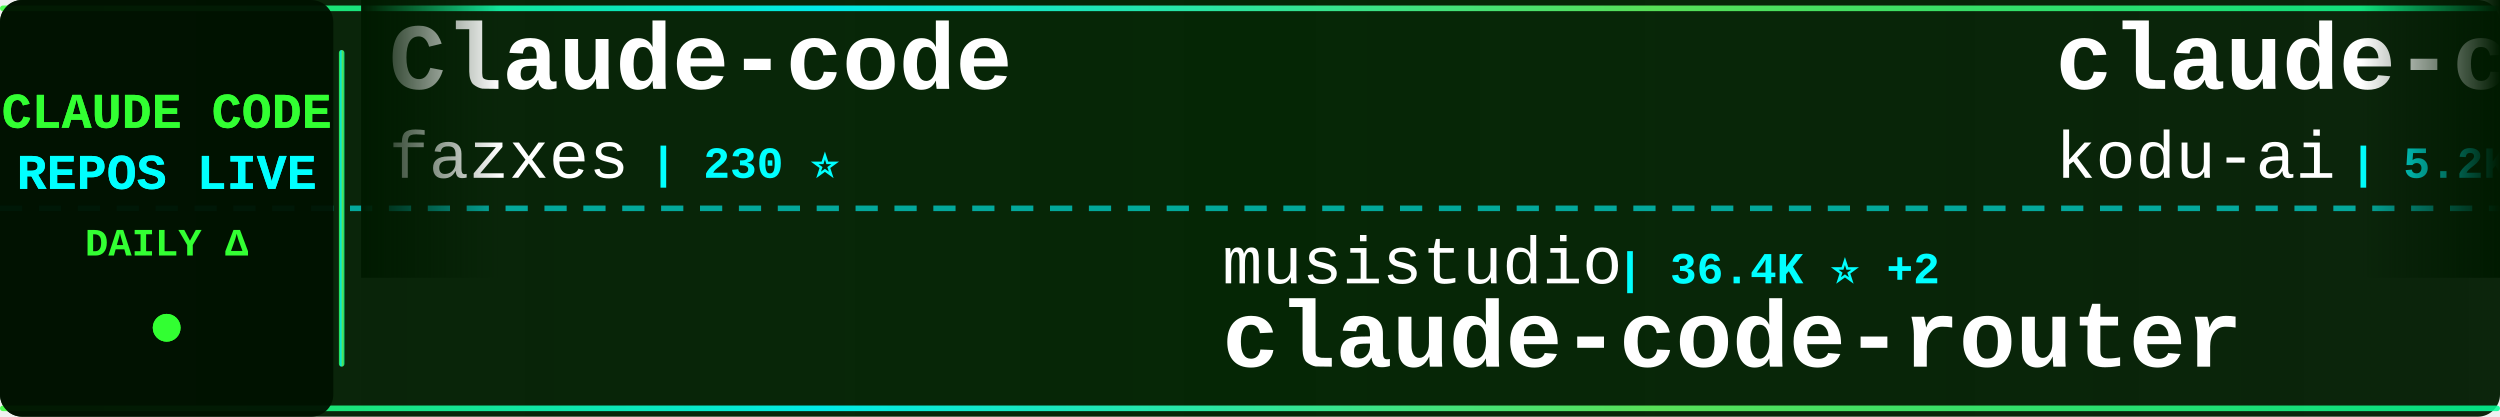
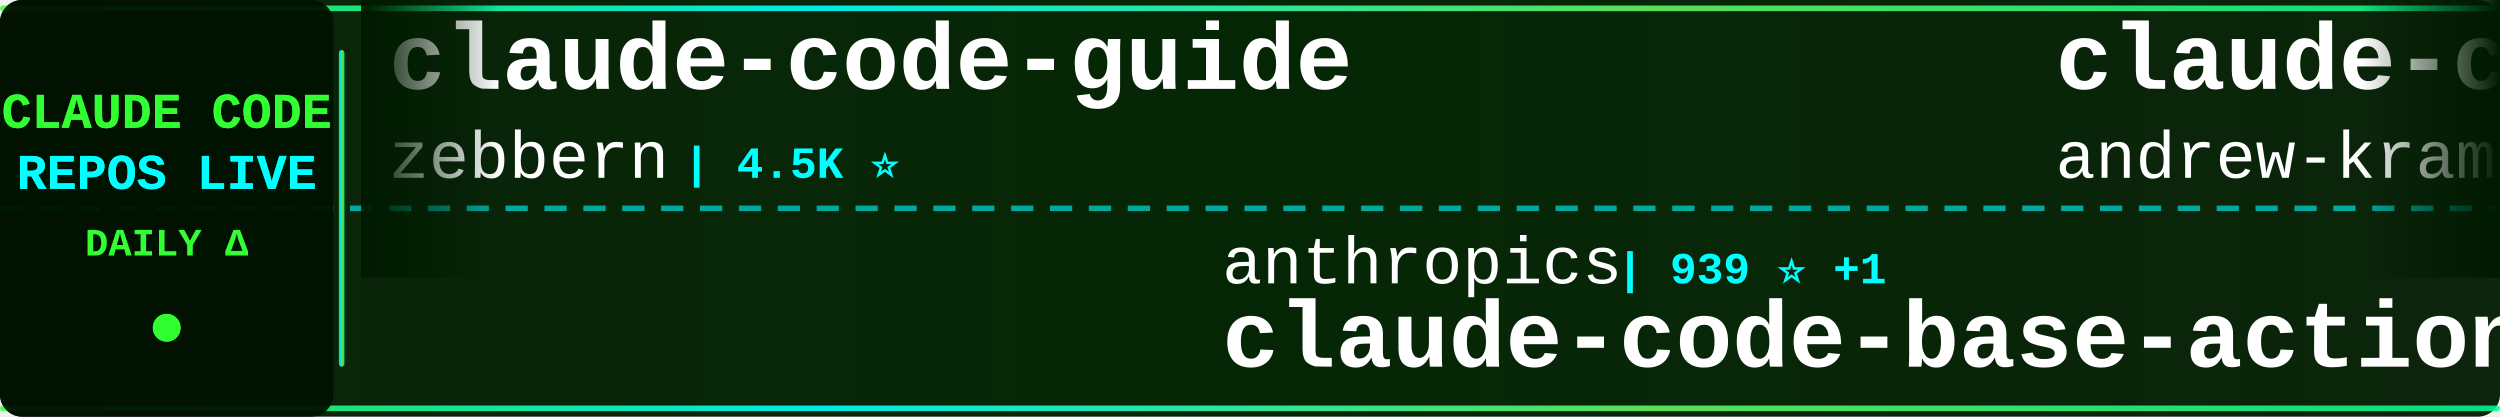
<svg xmlns="http://www.w3.org/2000/svg" width="900" height="150">
  <defs>
    <linearGradient id="tickerBg" x1="0%" y1="0%" x2="100%" y2="0%">
      <stop offset="0%" style="stop-color:#001a00;stop-opacity:0.95" />
      <stop offset="50%" style="stop-color:#002200;stop-opacity:0.98" />
      <stop offset="100%" style="stop-color:#001a00;stop-opacity:0.95" />
    </linearGradient>
    <linearGradient id="borderGrad" x1="0%" y1="0%" x2="100%" y2="0%">
      <stop offset="0%" style="stop-color:#33ff33;stop-opacity:0.85">
        <animate attributeName="stop-opacity" values="0.85;1;0.85" dur="2s" repeatCount="indefinite" />
      </stop>
      <stop offset="33%" style="stop-color:#00ffff;stop-opacity:0.9">
        <animate attributeName="stop-opacity" values="0.9;1;0.9" dur="2.2s" repeatCount="indefinite" />
      </stop>
      <stop offset="66%" style="stop-color:#66ff66;stop-opacity:0.85">
        <animate attributeName="stop-opacity" values="0.85;1;0.85" dur="1.8s" repeatCount="indefinite" />
      </stop>
      <stop offset="100%" style="stop-color:#00ff99;stop-opacity:0.85">
        <animate attributeName="stop-opacity" values="0.85;1;0.85" dur="2s" repeatCount="indefinite" />
      </stop>
    </linearGradient>
    <filter id="textGlow">
      <feGaussianBlur stdDeviation="0.1" result="coloredBlur" />
      <feMerge>
        <feMergeNode in="coloredBlur" />
        <feMergeNode in="SourceGraphic" />
      </feMerge>
    </filter>
    <filter id="metricGlow">
      <feGaussianBlur stdDeviation="0.2" result="coloredBlur" />
      <feMerge>
        <feMergeNode in="coloredBlur" />
        <feMergeNode in="SourceGraphic" />
      </feMerge>
    </filter>
    <linearGradient id="leftFade" x1="0%" y1="0%" x2="100%" y2="0%">
      <stop offset="0%" style="stop-color:#001a00;stop-opacity:1" />
      <stop offset="100%" style="stop-color:#001a00;stop-opacity:0" />
    </linearGradient>
    <linearGradient id="rightFade" x1="0%" y1="0%" x2="100%" y2="0%">
      <stop offset="0%" style="stop-color:#001a00;stop-opacity:0" />
      <stop offset="100%" style="stop-color:#001a00;stop-opacity:1" />
    </linearGradient>
  </defs>
  <rect width="900" height="150" fill="url(#tickerBg)" rx="8" />
  <rect x="0" y="2" width="900" height="2" fill="url(#borderGrad)" rx="1" />
  <rect x="0" y="146" width="900" height="2" fill="url(#borderGrad)" rx="1" />
  <line x1="0" y1="75" x2="900" y2="75" stroke="#00ffff" stroke-width="2" stroke-dasharray="8 6" opacity="0.6" />
  <rect x="0" y="0" width="120" height="150" fill="#001100" opacity="0.95" rx="8" />
  <text x="60" y="46" font-family="'Courier New', monospace" font-size="18" font-weight="bold" fill="#33ff33" text-anchor="middle" filter="url(#textGlow)">
    CLAUDE CODE
  </text>
  <text x="60" y="68" font-family="'Courier New', monospace" font-size="18" font-weight="bold" fill="#00ffff" text-anchor="middle" filter="url(#textGlow)">
    REPOS LIVE
  </text>
  <text x="60" y="92" font-family="'Courier New', monospace" font-size="14" font-weight="bold" fill="#33ff33" text-anchor="middle">
    DAILY Δ
  </text>
  <circle cx="60" cy="118" r="5" fill="#33ff33" filter="url(#metricGlow)">
    <animate attributeName="r" values="4;6;4" dur="1.5s" repeatCount="indefinite" />
    <animate attributeName="opacity" values="0.6;1;0.6" dur="1.5s" repeatCount="indefinite" />
  </circle>
  <rect x="122" y="18" width="2" height="114" fill="url(#borderGrad)" rx="1" />
  <clipPath id="tickerClip">
    <rect x="130" y="0" width="770" height="150" />
  </clipPath>
  <g clip-path="url(#tickerClip)">
    <g id="tickerItems">
      <animateTransform attributeName="transform" attributeType="XML" type="translate" from="0 0" to="-3000 0" dur="54s" repeatCount="indefinite" />
      <g transform="translate(0, 0)">
-         <text x="140" y="32" font-family="'Courier New', monospace" font-size="34" font-weight="bold" fill="#ffffff">Claude-code</text>
-         <text x="140" y="64" font-family="'Courier New', monospace" font-size="24" font-weight="normal" fill="#ffffff" opacity="1.0">fazxes</text>
-         <text x="234" y="64" font-family="'Courier New', monospace" font-size="16" font-weight="bold" fill="#00ffff"> | 230 ⭐</text>
+         <text x="140" y="32" font-family="'Courier New', monospace" font-size="34" font-weight="bold" fill="#ffffff">claude-code-guide</text>
+         <text x="140" y="64" font-family="'Courier New', monospace" font-size="24" font-weight="normal" fill="#ffffff" opacity="1.0">zebbern</text>
+         <text x="246" y="64" font-family="'Courier New', monospace" font-size="16" font-weight="bold" fill="#00ffff"> | 4.5K ⭐</text>
      </g>
      <g transform="translate(300, 0)">
-         <text x="140" y="102" font-family="'Courier New', monospace" font-size="24" font-weight="normal" fill="#ffffff" opacity="1.0">musistudio</text>
-         <text x="282" y="102" font-family="'Courier New', monospace" font-size="16" font-weight="bold" fill="#00ffff"> | 36.4K ⭐ +2</text>
-         <text x="140" y="132" font-family="'Courier New', monospace" font-size="34" font-weight="bold" fill="#ffffff">claude-code-router</text>
+         <text x="140" y="102" font-family="'Courier New', monospace" font-size="24" font-weight="normal" fill="#ffffff" opacity="1.0">anthropics</text>
+         <text x="282" y="102" font-family="'Courier New', monospace" font-size="16" font-weight="bold" fill="#00ffff"> | 939 ⭐ +1</text>
+         <text x="140" y="132" font-family="'Courier New', monospace" font-size="34" font-weight="bold" fill="#ffffff">claude-code-base-action</text>
      </g>
      <g transform="translate(600, 0)">
-         <text x="140" y="32" font-family="'Courier New', monospace" font-size="34" font-weight="bold" fill="#ffffff">claude-coder</text>
-         <text x="140" y="64" font-family="'Courier New', monospace" font-size="24" font-weight="normal" fill="#ffffff" opacity="1.0">kodu-ai</text>
-         <text x="246" y="64" font-family="'Courier New', monospace" font-size="16" font-weight="bold" fill="#00ffff"> | 5.2K ⭐</text>
+         <text x="140" y="32" font-family="'Courier New', monospace" font-size="34" font-weight="bold" fill="#ffffff">claude-code-source-build</text>
+         <text x="140" y="64" font-family="'Courier New', monospace" font-size="24" font-weight="normal" fill="#ffffff" opacity="1.0">andrew-kramer-inno</text>
+         <text x="378" y="64" font-family="'Courier New', monospace" font-size="16" font-weight="bold" fill="#00ffff"> | 593 ⭐</text>
      </g>
      <g transform="translate(900, 0)">
-         <text x="140" y="102" font-family="'Courier New', monospace" font-size="24" font-weight="normal" fill="#ffffff" opacity="1.0">T-Lab-CUHKSZ</text>
-         <text x="306" y="102" font-family="'Courier New', monospace" font-size="16" font-weight="bold" fill="#00ffff"> | 328 ⭐</text>
-         <text x="140" y="132" font-family="'Courier New', monospace" font-size="34" font-weight="bold" fill="#ffffff">claude-code</text>
+         <text x="140" y="102" font-family="'Courier New', monospace" font-size="24" font-weight="normal" fill="#ffffff" opacity="1.0">asgeirtj</text>
+         <text x="258" y="102" font-family="'Courier New', monospace" font-size="16" font-weight="bold" fill="#00ffff"> | 62.4K ⭐ +24</text>
+         <text x="140" y="132" font-family="'Courier New', monospace" font-size="34" font-weight="bold" fill="#ffffff">system_prompts_leaks</text>
      </g>
      <g transform="translate(1200, 0)">
-         <text x="140" y="32" font-family="'Courier New', monospace" font-size="34" font-weight="bold" fill="#ffffff">claude-code-base-action</text>
-         <text x="140" y="64" font-family="'Courier New', monospace" font-size="24" font-weight="normal" fill="#ffffff" opacity="1.0">anthropics</text>
-         <text x="282" y="64" font-family="'Courier New', monospace" font-size="16" font-weight="bold" fill="#00ffff"> | 938 ⭐</text>
+         <text x="140" y="32" font-family="'Courier New', monospace" font-size="34" font-weight="bold" fill="#ffffff">claude-code-proxy</text>
+         <text x="140" y="64" font-family="'Courier New', monospace" font-size="24" font-weight="normal" fill="#ffffff" opacity="1.0">fuergaosi233</text>
+         <text x="306" y="64" font-family="'Courier New', monospace" font-size="16" font-weight="bold" fill="#00ffff"> | 2.8K ⭐</text>
      </g>
      <g transform="translate(1500, 0)">
-         <text x="140" y="102" font-family="'Courier New', monospace" font-size="24" font-weight="normal" fill="#ffffff" opacity="1.0">andrew-kramer-inno</text>
-         <text x="378" y="102" font-family="'Courier New', monospace" font-size="16" font-weight="bold" fill="#00ffff"> | 593 ⭐</text>
-         <text x="140" y="132" font-family="'Courier New', monospace" font-size="34" font-weight="bold" fill="#ffffff">claude-code-source-build</text>
+         <text x="140" y="102" font-family="'Courier New', monospace" font-size="24" font-weight="normal" fill="#ffffff" opacity="1.0">FlorianBruniaux</text>
+         <text x="342" y="102" font-family="'Courier New', monospace" font-size="16" font-weight="bold" fill="#00ffff"> | 5.7K ⭐ +5</text>
+         <text x="140" y="132" font-family="'Courier New', monospace" font-size="34" font-weight="bold" fill="#ffffff">claude-code-ultimate-gui...</text>
      </g>
      <g transform="translate(1800, 0)">
-         <text x="140" y="32" font-family="'Courier New', monospace" font-size="34" font-weight="bold" fill="#ffffff">claude-code-source-code-...</text>
-         <text x="140" y="64" font-family="'Courier New', monospace" font-size="24" font-weight="normal" fill="#ffffff" opacity="1.0">ghuntley</text>
-         <text x="258" y="64" font-family="'Courier New', monospace" font-size="16" font-weight="bold" fill="#00ffff"> | 987 ⭐</text>
+         <text x="140" y="32" font-family="'Courier New', monospace" font-size="34" font-weight="bold" fill="#ffffff">claude-howto</text>
+         <text x="140" y="64" font-family="'Courier New', monospace" font-size="24" font-weight="normal" fill="#ffffff" opacity="1.0">luongnv89</text>
+         <text x="270" y="64" font-family="'Courier New', monospace" font-size="16" font-weight="bold" fill="#00ffff"> | 40.9K ⭐ +3</text>
      </g>
      <g transform="translate(2100, 0)">
-         <text x="140" y="102" font-family="'Courier New', monospace" font-size="24" font-weight="normal" fill="#ffffff" opacity="1.0">digitalsamba</text>
-         <text x="306" y="102" font-family="'Courier New', monospace" font-size="16" font-weight="bold" fill="#00ffff"> | 1.9K ⭐</text>
-         <text x="140" y="132" font-family="'Courier New', monospace" font-size="34" font-weight="bold" fill="#ffffff">claude-code-video-toolki...</text>
+         <text x="140" y="102" font-family="'Courier New', monospace" font-size="24" font-weight="normal" fill="#ffffff" opacity="1.0">KPR111</text>
+         <text x="234" y="102" font-family="'Courier New', monospace" font-size="16" font-weight="bold" fill="#00ffff"> | 18 ⭐</text>
+         <text x="140" y="132" font-family="'Courier New', monospace" font-size="34" font-weight="bold" fill="#ffffff">Claude-Code</text>
      </g>
      <g transform="translate(2400, 0)">
-         <text x="140" y="32" font-family="'Courier New', monospace" font-size="34" font-weight="bold" fill="#ffffff">claude-code-harness</text>
-         <text x="140" y="64" font-family="'Courier New', monospace" font-size="24" font-weight="normal" fill="#ffffff" opacity="1.0">Chachamaru127</text>
-         <text x="318" y="64" font-family="'Courier New', monospace" font-size="16" font-weight="bold" fill="#00ffff"> | 3.0K ⭐ -1</text>
+         <text x="140" y="32" font-family="'Courier New', monospace" font-size="34" font-weight="bold" fill="#ffffff">learn-claude-code</text>
+         <text x="140" y="64" font-family="'Courier New', monospace" font-size="24" font-weight="normal" fill="#ffffff" opacity="1.0">shareAI-lab</text>
+         <text x="294" y="64" font-family="'Courier New', monospace" font-size="16" font-weight="bold" fill="#00ffff"> | 73.4K ⭐ +48</text>
      </g>
      <g transform="translate(2700, 0)">
-         <text x="140" y="102" font-family="'Courier New', monospace" font-size="24" font-weight="normal" fill="#ffffff" opacity="1.0">hangsman</text>
-         <text x="258" y="102" font-family="'Courier New', monospace" font-size="16" font-weight="bold" fill="#00ffff"> | 790 ⭐</text>
-         <text x="140" y="132" font-family="'Courier New', monospace" font-size="34" font-weight="bold" fill="#ffffff">claude-code-source</text>
+         <text x="140" y="102" font-family="'Courier New', monospace" font-size="24" font-weight="normal" fill="#ffffff" opacity="1.0">anthropics</text>
+         <text x="282" y="102" font-family="'Courier New', monospace" font-size="16" font-weight="bold" fill="#00ffff"> | 166.6K ⭐ +69</text>
+         <text x="140" y="132" font-family="'Courier New', monospace" font-size="34" font-weight="bold" fill="#ffffff">skills</text>
      </g>
      <g transform="translate(3000, 0)">
-         <text x="140" y="32" font-family="'Courier New', monospace" font-size="34" font-weight="bold" fill="#ffffff">Claude-code</text>
-         <text x="140" y="64" font-family="'Courier New', monospace" font-size="24" font-weight="normal" fill="#ffffff" opacity="1.0">fazxes</text>
-         <text x="234" y="64" font-family="'Courier New', monospace" font-size="16" font-weight="bold" fill="#00ffff"> | 230 ⭐</text>
+         <text x="140" y="32" font-family="'Courier New', monospace" font-size="34" font-weight="bold" fill="#ffffff">claude-code-guide</text>
+         <text x="140" y="64" font-family="'Courier New', monospace" font-size="24" font-weight="normal" fill="#ffffff" opacity="1.0">zebbern</text>
+         <text x="246" y="64" font-family="'Courier New', monospace" font-size="16" font-weight="bold" fill="#00ffff"> | 4.5K ⭐</text>
      </g>
      <g transform="translate(3300, 0)">
-         <text x="140" y="102" font-family="'Courier New', monospace" font-size="24" font-weight="normal" fill="#ffffff" opacity="1.0">musistudio</text>
-         <text x="282" y="102" font-family="'Courier New', monospace" font-size="16" font-weight="bold" fill="#00ffff"> | 36.4K ⭐ +2</text>
-         <text x="140" y="132" font-family="'Courier New', monospace" font-size="34" font-weight="bold" fill="#ffffff">claude-code-router</text>
+         <text x="140" y="102" font-family="'Courier New', monospace" font-size="24" font-weight="normal" fill="#ffffff" opacity="1.0">anthropics</text>
+         <text x="282" y="102" font-family="'Courier New', monospace" font-size="16" font-weight="bold" fill="#00ffff"> | 939 ⭐ +1</text>
+         <text x="140" y="132" font-family="'Courier New', monospace" font-size="34" font-weight="bold" fill="#ffffff">claude-code-base-action</text>
      </g>
      <g transform="translate(3600, 0)">
-         <text x="140" y="32" font-family="'Courier New', monospace" font-size="34" font-weight="bold" fill="#ffffff">claude-coder</text>
-         <text x="140" y="64" font-family="'Courier New', monospace" font-size="24" font-weight="normal" fill="#ffffff" opacity="1.0">kodu-ai</text>
-         <text x="246" y="64" font-family="'Courier New', monospace" font-size="16" font-weight="bold" fill="#00ffff"> | 5.2K ⭐</text>
+         <text x="140" y="32" font-family="'Courier New', monospace" font-size="34" font-weight="bold" fill="#ffffff">claude-code-source-build</text>
+         <text x="140" y="64" font-family="'Courier New', monospace" font-size="24" font-weight="normal" fill="#ffffff" opacity="1.0">andrew-kramer-inno</text>
+         <text x="378" y="64" font-family="'Courier New', monospace" font-size="16" font-weight="bold" fill="#00ffff"> | 593 ⭐</text>
      </g>
      <g transform="translate(3900, 0)">
-         <text x="140" y="102" font-family="'Courier New', monospace" font-size="24" font-weight="normal" fill="#ffffff" opacity="1.0">T-Lab-CUHKSZ</text>
-         <text x="306" y="102" font-family="'Courier New', monospace" font-size="16" font-weight="bold" fill="#00ffff"> | 328 ⭐</text>
-         <text x="140" y="132" font-family="'Courier New', monospace" font-size="34" font-weight="bold" fill="#ffffff">claude-code</text>
+         <text x="140" y="102" font-family="'Courier New', monospace" font-size="24" font-weight="normal" fill="#ffffff" opacity="1.0">asgeirtj</text>
+         <text x="258" y="102" font-family="'Courier New', monospace" font-size="16" font-weight="bold" fill="#00ffff"> | 62.4K ⭐ +24</text>
+         <text x="140" y="132" font-family="'Courier New', monospace" font-size="34" font-weight="bold" fill="#ffffff">system_prompts_leaks</text>
      </g>
    </g>
  </g>
  <rect x="130" y="0" width="50" height="100" fill="url(#leftFade)" />
  <rect x="850" y="0" width="50" height="100" fill="url(#rightFade)" />
</svg>
